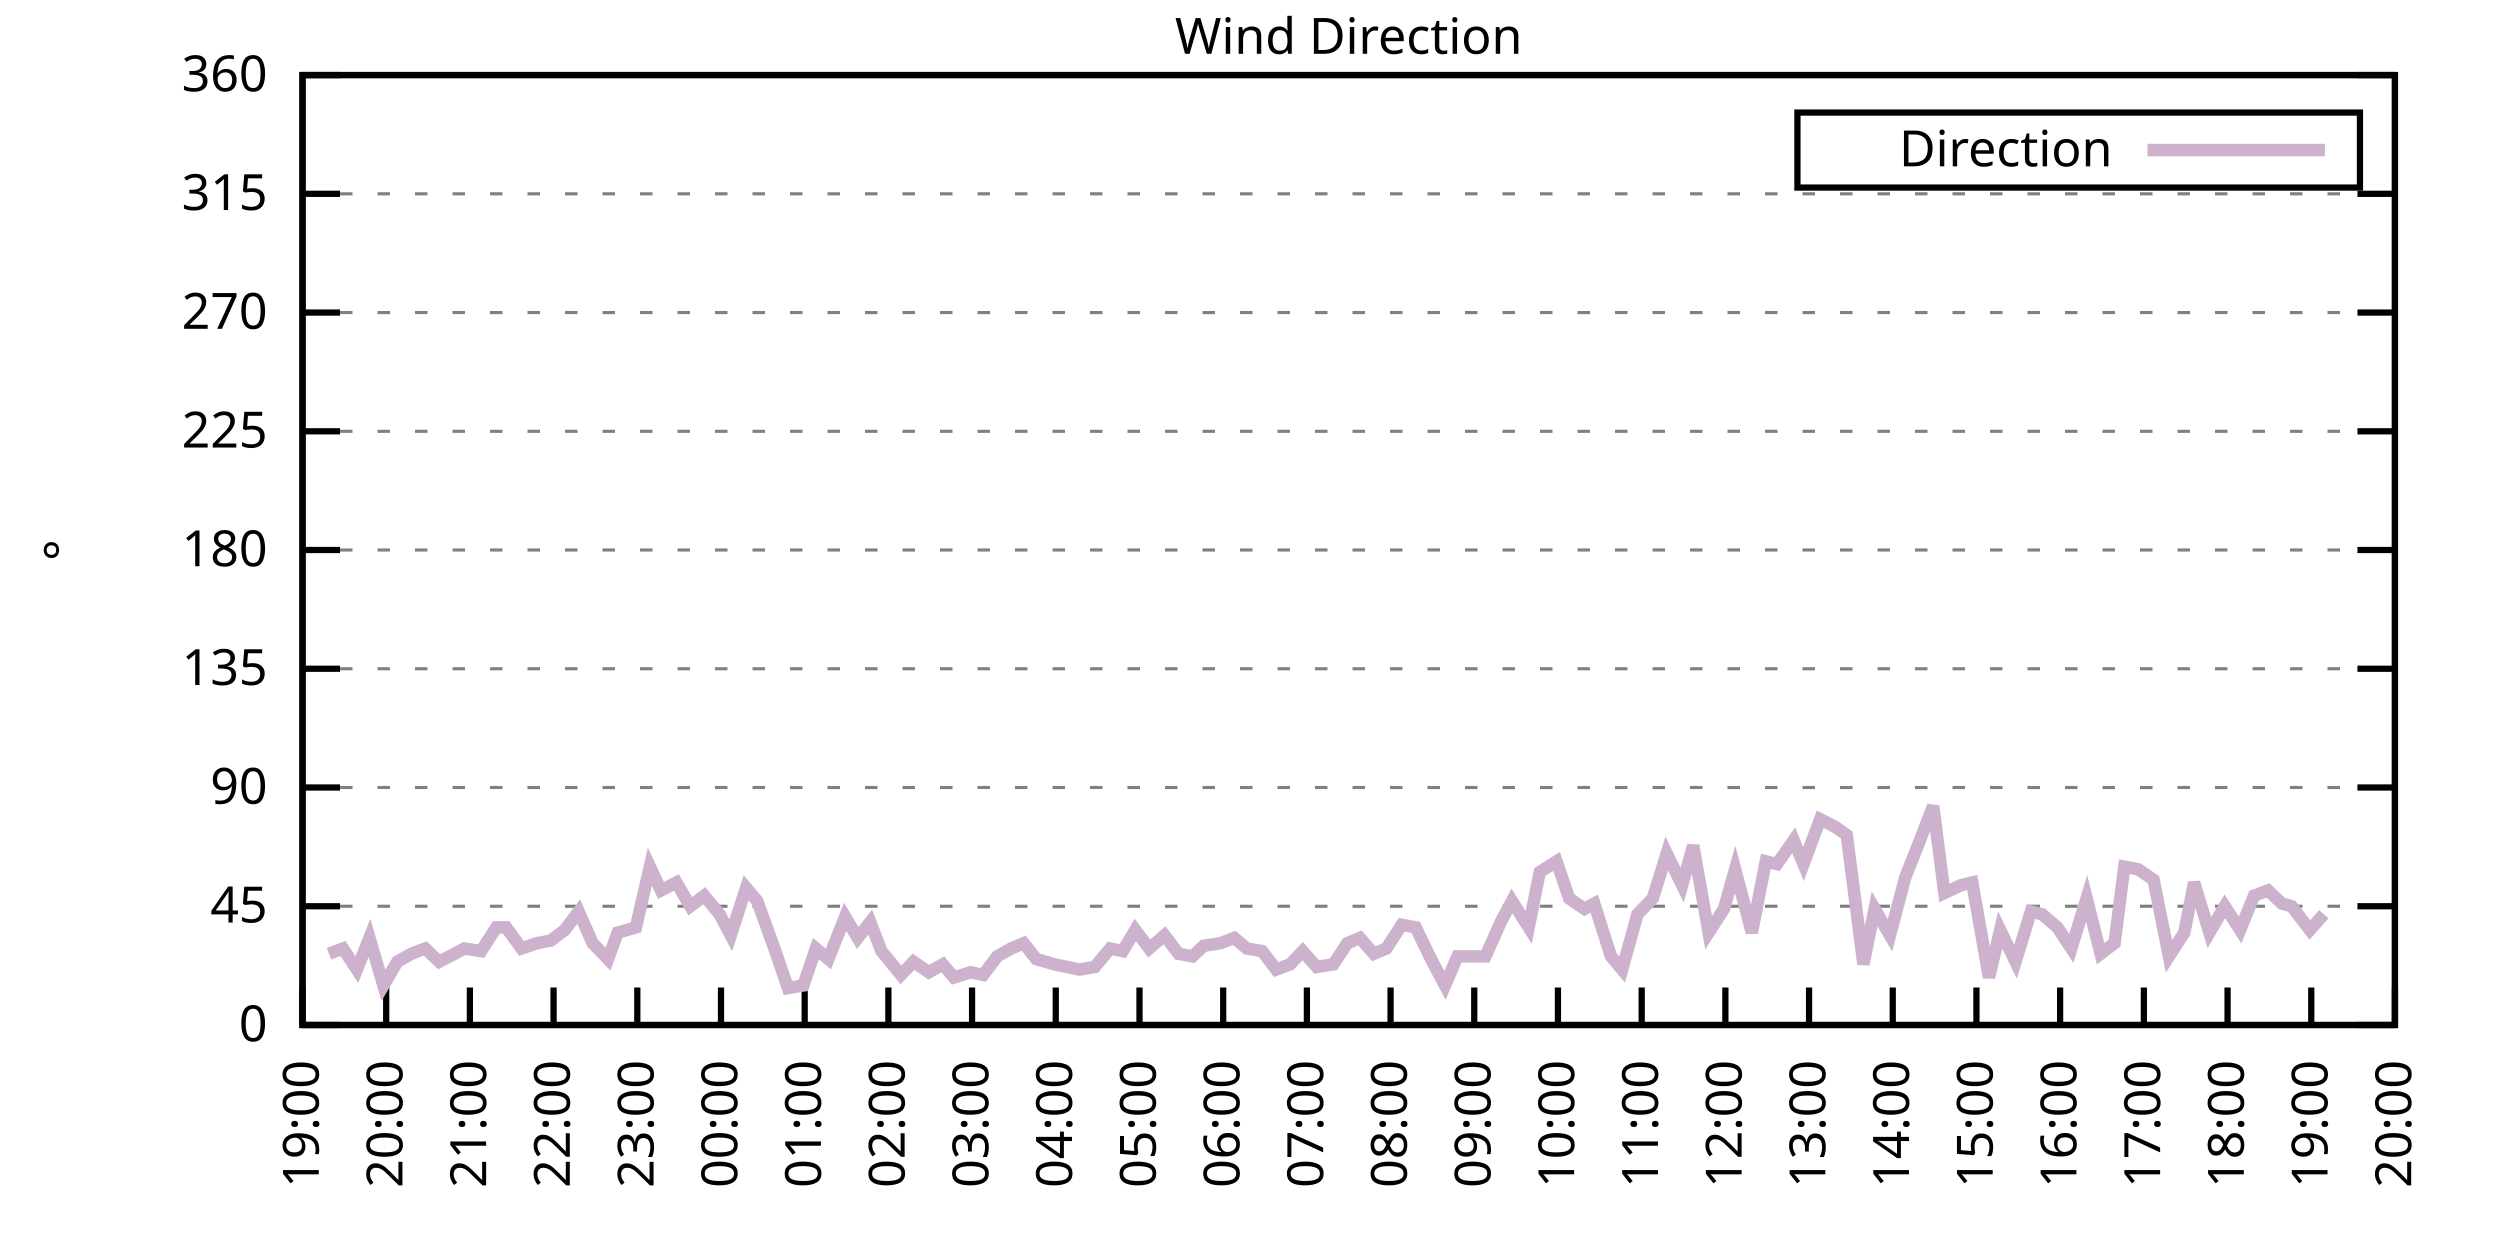
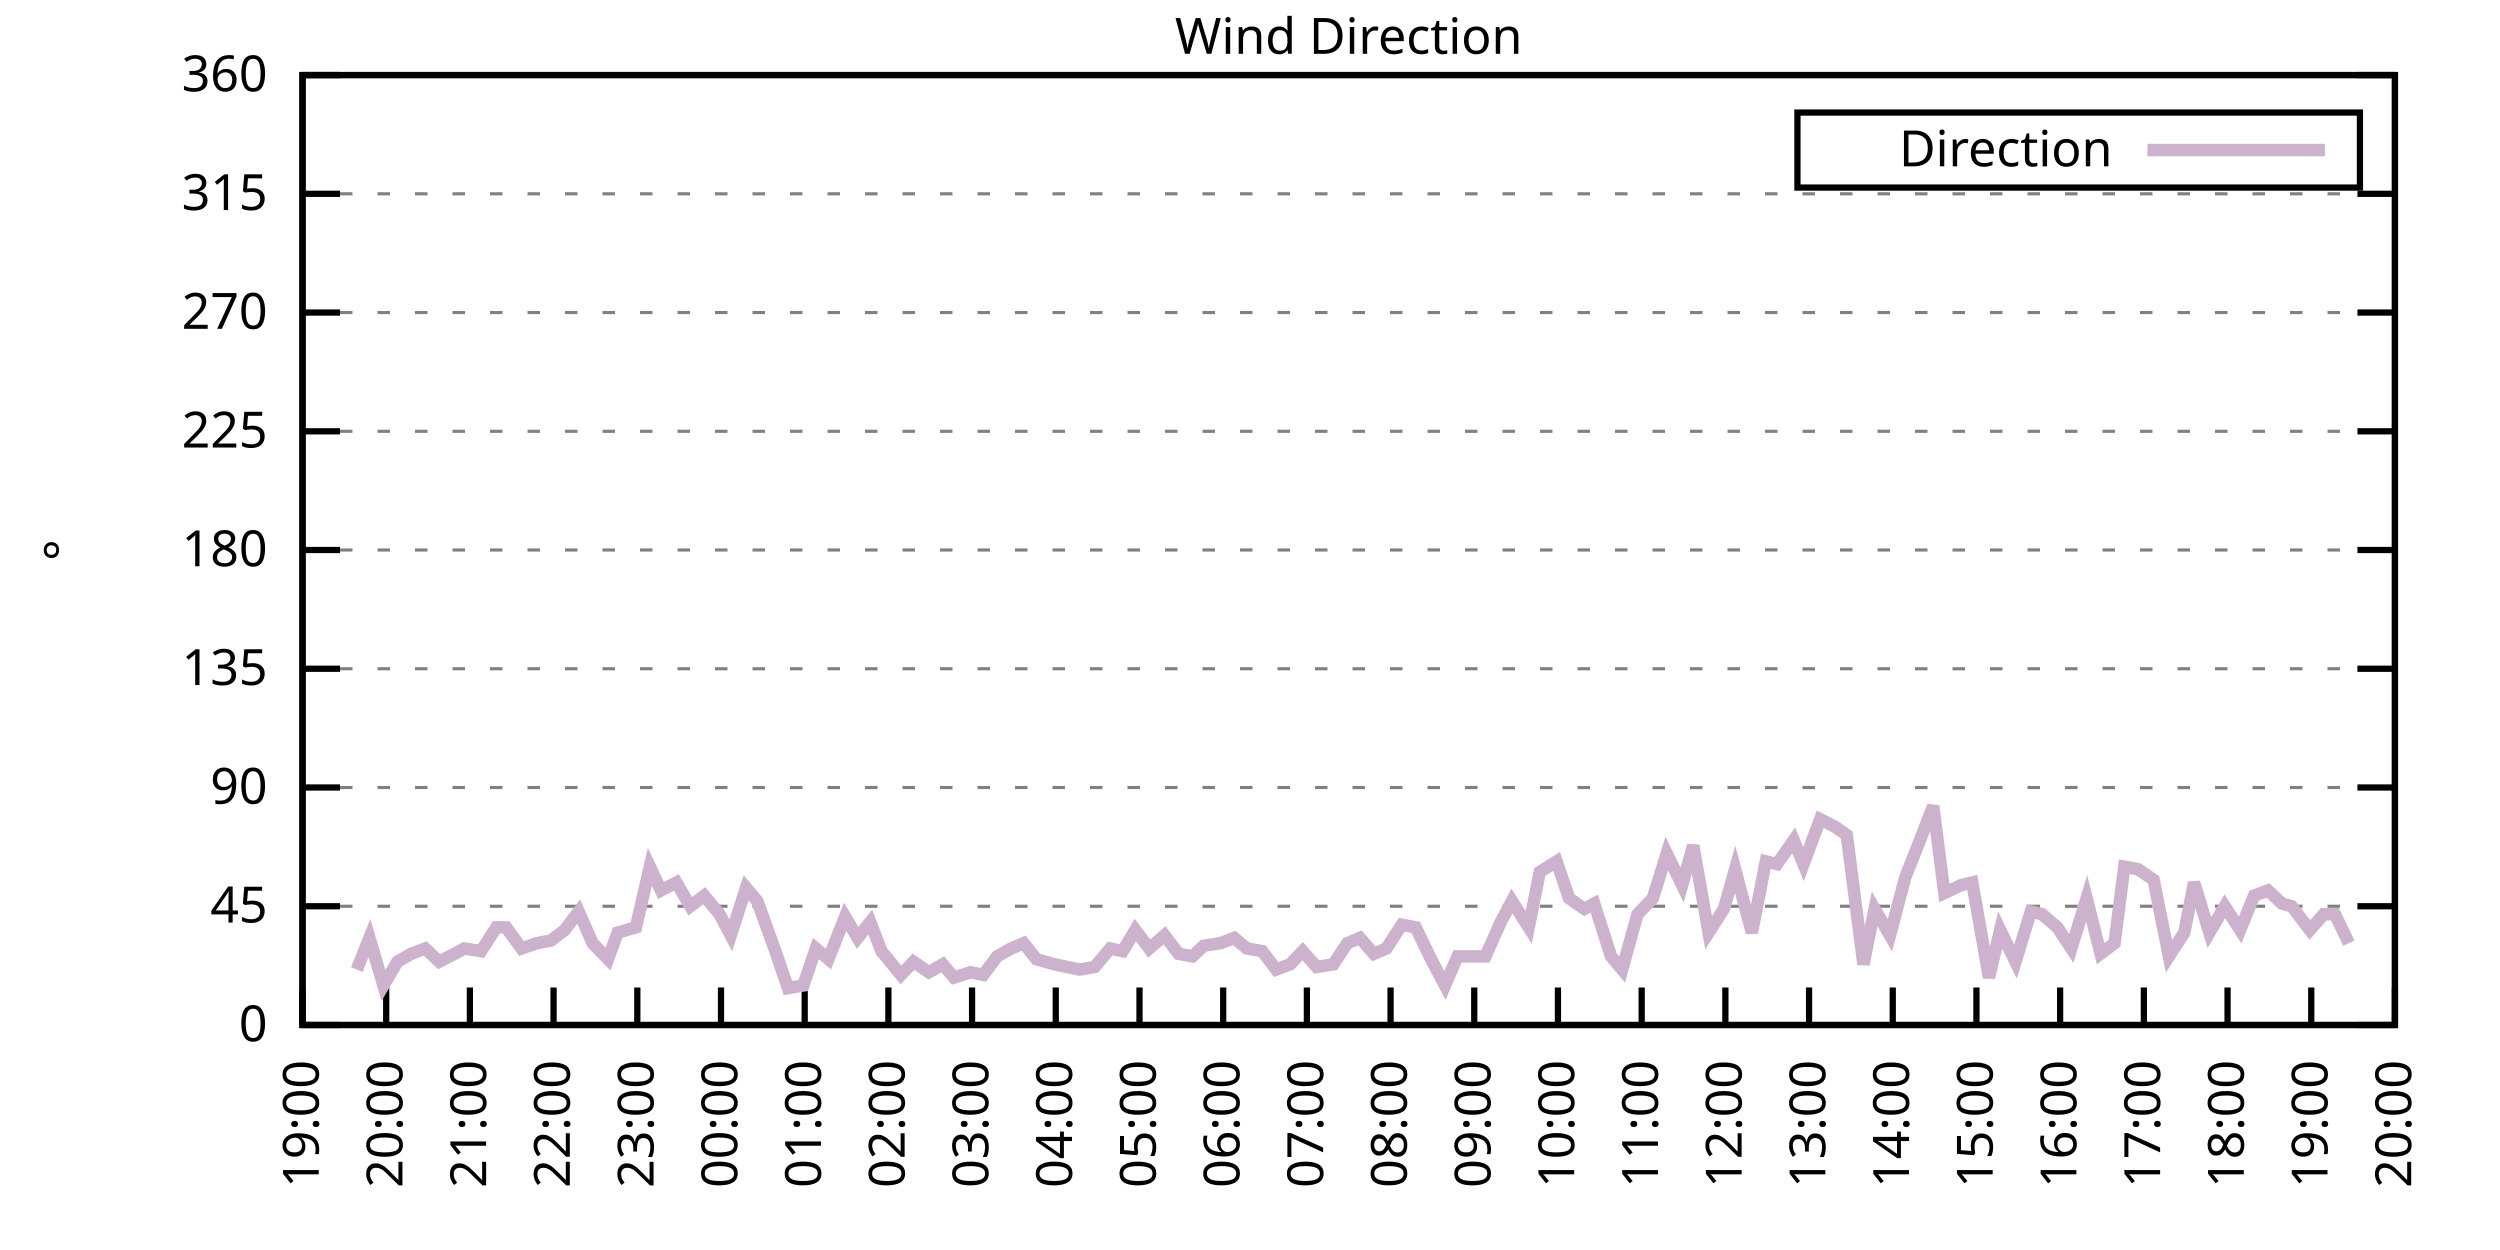
<svg xmlns="http://www.w3.org/2000/svg" xmlns:xlink="http://www.w3.org/1999/xlink" width="400" height="200" viewBox="0 0 400 200">
  <g id="gnuplot_canvas">
    <rect x="0" y="0" width="400" height="200" fill="none" />
    <defs>
      <circle id="gpDot" r="0.5" stroke-width="0.5" stroke="currentColor" />
      <path id="gpPt0" stroke-width="0.333" stroke="currentColor" d="M-1,0 h2 M0,-1 v2" />
      <path id="gpPt1" stroke-width="0.333" stroke="currentColor" d="M-1,-1 L1,1 M1,-1 L-1,1" />
      <path id="gpPt2" stroke-width="0.333" stroke="currentColor" d="M-1,0 L1,0 M0,-1 L0,1 M-1,-1 L1,1 M-1,1 L1,-1" />
      <rect id="gpPt3" stroke-width="0.333" stroke="currentColor" x="-1" y="-1" width="2" height="2" />
      <rect id="gpPt4" stroke-width="0.333" stroke="currentColor" fill="currentColor" x="-1" y="-1" width="2" height="2" />
      <circle id="gpPt5" stroke-width="0.333" stroke="currentColor" cx="0" cy="0" r="1" />
      <use xlink:href="#gpPt5" id="gpPt6" fill="currentColor" stroke="none" />
      <path id="gpPt7" stroke-width="0.333" stroke="currentColor" d="M0,-1.33 L-1.33,0.67 L1.33,0.67 z" />
      <use xlink:href="#gpPt7" id="gpPt8" fill="currentColor" stroke="none" />
      <use xlink:href="#gpPt7" id="gpPt9" stroke="currentColor" transform="rotate(180)" />
      <use xlink:href="#gpPt9" id="gpPt10" fill="currentColor" stroke="none" />
      <use xlink:href="#gpPt3" id="gpPt11" stroke="currentColor" transform="rotate(45)" />
      <use xlink:href="#gpPt11" id="gpPt12" fill="currentColor" stroke="none" />
      <path id="gpPt13" stroke-width="0.333" stroke="currentColor" d="M0,1.330 L1.265,0.411 L0.782,-1.067 L-0.782,-1.076 L-1.265,0.411 z" />
      <use xlink:href="#gpPt13" id="gpPt14" fill="currentColor" stroke="none" />
      <filter id="textbox" filterUnits="objectBoundingBox" x="0" y="0" height="1" width="1">
        <feFlood flood-color="white" flood-opacity="1" result="bgnd" />
        <feComposite in="SourceGraphic" in2="bgnd" operator="atop" />
      </filter>
      <filter id="greybox" filterUnits="objectBoundingBox" x="0" y="0" height="1" width="1">
        <feFlood flood-color="lightgrey" flood-opacity="1" result="grey" />
        <feComposite in="SourceGraphic" in2="grey" operator="atop" />
      </filter>
    </defs>
    <g fill="none" color="white" stroke="currentColor" stroke-width="1.00" stroke-linecap="butt" stroke-linejoin="miter">
</g>
    <g fill="none" color="black" stroke="currentColor" stroke-width="1.00" stroke-linecap="butt" stroke-linejoin="miter">
      <g stroke="none" shape-rendering="crispEdges">
        <polygon fill="rgb(255, 255, 255)" points="48.40,164.00 383.18,164.00 383.18,12.02 48.40,12.02 " />
      </g>
    </g>
    <g fill="none" color="black" stroke="currentColor" stroke-width="1.00" stroke-linecap="butt" stroke-linejoin="miter">
</g>
    <g fill="none" color="black" stroke="black" stroke-width="0.50" stroke-linecap="butt" stroke-linejoin="miter">
</g>
    <g fill="none" color="gray" stroke="currentColor" stroke-width="0.50" stroke-linecap="butt" stroke-linejoin="miter">
      <path stroke="gray" stroke-dasharray="2,4" class="gridline" d="M48.40,164.00 L383.19,164.00  " />
    </g>
    <g fill="none" color="gray" stroke="gray" stroke-width="1.00" stroke-linecap="butt" stroke-linejoin="miter">
</g>
    <g fill="none" color="black" stroke="currentColor" stroke-width="1.00" stroke-linecap="butt" stroke-linejoin="miter">
      <path stroke="black" d="M48.40,164.00 L54.40,164.00 M383.19,164.00 L377.19,164.00  " />
      <g transform="translate(42.80,166.60)" stroke="none" fill="black" font-family="Sans" font-size="8.00" text-anchor="end">
        <text>
          <tspan font-family="Sans"> 0</tspan>
        </text>
      </g>
    </g>
    <g fill="none" color="black" stroke="currentColor" stroke-width="1.00" stroke-linecap="butt" stroke-linejoin="miter">
</g>
    <g fill="none" color="black" stroke="black" stroke-width="0.50" stroke-linecap="butt" stroke-linejoin="miter">
</g>
    <g fill="none" color="gray" stroke="currentColor" stroke-width="0.50" stroke-linecap="butt" stroke-linejoin="miter">
      <path stroke="gray" stroke-dasharray="2,4" class="gridline" d="M48.40,145.00 L383.19,145.00  " />
    </g>
    <g fill="none" color="gray" stroke="gray" stroke-width="1.00" stroke-linecap="butt" stroke-linejoin="miter">
</g>
    <g fill="none" color="black" stroke="currentColor" stroke-width="1.00" stroke-linecap="butt" stroke-linejoin="miter">
      <path stroke="black" d="M48.40,145.00 L54.40,145.00 M383.19,145.00 L377.19,145.00  " />
      <g transform="translate(42.80,147.60)" stroke="none" fill="black" font-family="Sans" font-size="8.00" text-anchor="end">
        <text>
          <tspan font-family="Sans"> 45</tspan>
        </text>
      </g>
    </g>
    <g fill="none" color="black" stroke="currentColor" stroke-width="1.00" stroke-linecap="butt" stroke-linejoin="miter">
</g>
    <g fill="none" color="black" stroke="black" stroke-width="0.50" stroke-linecap="butt" stroke-linejoin="miter">
</g>
    <g fill="none" color="gray" stroke="currentColor" stroke-width="0.50" stroke-linecap="butt" stroke-linejoin="miter">
      <path stroke="gray" stroke-dasharray="2,4" class="gridline" d="M48.40,126.00 L383.19,126.00  " />
    </g>
    <g fill="none" color="gray" stroke="gray" stroke-width="1.00" stroke-linecap="butt" stroke-linejoin="miter">
</g>
    <g fill="none" color="black" stroke="currentColor" stroke-width="1.00" stroke-linecap="butt" stroke-linejoin="miter">
      <path stroke="black" d="M48.40,126.00 L54.40,126.00 M383.19,126.00 L377.19,126.00  " />
      <g transform="translate(42.80,128.60)" stroke="none" fill="black" font-family="Sans" font-size="8.00" text-anchor="end">
        <text>
          <tspan font-family="Sans"> 90</tspan>
        </text>
      </g>
    </g>
    <g fill="none" color="black" stroke="currentColor" stroke-width="1.00" stroke-linecap="butt" stroke-linejoin="miter">
</g>
    <g fill="none" color="black" stroke="black" stroke-width="0.50" stroke-linecap="butt" stroke-linejoin="miter">
</g>
    <g fill="none" color="gray" stroke="currentColor" stroke-width="0.50" stroke-linecap="butt" stroke-linejoin="miter">
      <path stroke="gray" stroke-dasharray="2,4" class="gridline" d="M48.40,107.00 L383.19,107.00  " />
    </g>
    <g fill="none" color="gray" stroke="gray" stroke-width="1.00" stroke-linecap="butt" stroke-linejoin="miter">
</g>
    <g fill="none" color="black" stroke="currentColor" stroke-width="1.00" stroke-linecap="butt" stroke-linejoin="miter">
      <path stroke="black" d="M48.40,107.00 L54.40,107.00 M383.19,107.00 L377.19,107.00  " />
      <g transform="translate(42.80,109.60)" stroke="none" fill="black" font-family="Sans" font-size="8.00" text-anchor="end">
        <text>
          <tspan font-family="Sans"> 135</tspan>
        </text>
      </g>
    </g>
    <g fill="none" color="black" stroke="currentColor" stroke-width="1.00" stroke-linecap="butt" stroke-linejoin="miter">
</g>
    <g fill="none" color="black" stroke="black" stroke-width="0.50" stroke-linecap="butt" stroke-linejoin="miter">
</g>
    <g fill="none" color="gray" stroke="currentColor" stroke-width="0.50" stroke-linecap="butt" stroke-linejoin="miter">
      <path stroke="gray" stroke-dasharray="2,4" class="gridline" d="M48.40,88.00 L383.19,88.00  " />
    </g>
    <g fill="none" color="gray" stroke="gray" stroke-width="1.00" stroke-linecap="butt" stroke-linejoin="miter">
</g>
    <g fill="none" color="black" stroke="currentColor" stroke-width="1.00" stroke-linecap="butt" stroke-linejoin="miter">
      <path stroke="black" d="M48.40,88.00 L54.40,88.00 M383.19,88.00 L377.19,88.00  " />
      <g transform="translate(42.80,90.60)" stroke="none" fill="black" font-family="Sans" font-size="8.00" text-anchor="end">
        <text>
          <tspan font-family="Sans"> 180</tspan>
        </text>
      </g>
    </g>
    <g fill="none" color="black" stroke="currentColor" stroke-width="1.00" stroke-linecap="butt" stroke-linejoin="miter">
</g>
    <g fill="none" color="black" stroke="black" stroke-width="0.50" stroke-linecap="butt" stroke-linejoin="miter">
</g>
    <g fill="none" color="gray" stroke="currentColor" stroke-width="0.50" stroke-linecap="butt" stroke-linejoin="miter">
      <path stroke="gray" stroke-dasharray="2,4" class="gridline" d="M48.40,69.01 L383.19,69.01  " />
    </g>
    <g fill="none" color="gray" stroke="gray" stroke-width="1.00" stroke-linecap="butt" stroke-linejoin="miter">
</g>
    <g fill="none" color="black" stroke="currentColor" stroke-width="1.00" stroke-linecap="butt" stroke-linejoin="miter">
      <path stroke="black" d="M48.40,69.01 L54.40,69.01 M383.19,69.01 L377.19,69.01  " />
      <g transform="translate(42.80,71.61)" stroke="none" fill="black" font-family="Sans" font-size="8.00" text-anchor="end">
        <text>
          <tspan font-family="Sans"> 225</tspan>
        </text>
      </g>
    </g>
    <g fill="none" color="black" stroke="currentColor" stroke-width="1.00" stroke-linecap="butt" stroke-linejoin="miter">
</g>
    <g fill="none" color="black" stroke="black" stroke-width="0.50" stroke-linecap="butt" stroke-linejoin="miter">
</g>
    <g fill="none" color="gray" stroke="currentColor" stroke-width="0.50" stroke-linecap="butt" stroke-linejoin="miter">
      <path stroke="gray" stroke-dasharray="2,4" class="gridline" d="M48.40,50.01 L383.19,50.01  " />
    </g>
    <g fill="none" color="gray" stroke="gray" stroke-width="1.00" stroke-linecap="butt" stroke-linejoin="miter">
</g>
    <g fill="none" color="black" stroke="currentColor" stroke-width="1.00" stroke-linecap="butt" stroke-linejoin="miter">
      <path stroke="black" d="M48.40,50.01 L54.40,50.01 M383.19,50.01 L377.19,50.01  " />
      <g transform="translate(42.80,52.61)" stroke="none" fill="black" font-family="Sans" font-size="8.00" text-anchor="end">
        <text>
          <tspan font-family="Sans"> 270</tspan>
        </text>
      </g>
    </g>
    <g fill="none" color="black" stroke="currentColor" stroke-width="1.00" stroke-linecap="butt" stroke-linejoin="miter">
</g>
    <g fill="none" color="black" stroke="black" stroke-width="0.50" stroke-linecap="butt" stroke-linejoin="miter">
</g>
    <g fill="none" color="gray" stroke="currentColor" stroke-width="0.50" stroke-linecap="butt" stroke-linejoin="miter">
      <path stroke="gray" stroke-dasharray="2,4" class="gridline" d="M48.40,31.01 L383.19,31.01  " />
    </g>
    <g fill="none" color="gray" stroke="gray" stroke-width="1.00" stroke-linecap="butt" stroke-linejoin="miter">
</g>
    <g fill="none" color="black" stroke="currentColor" stroke-width="1.00" stroke-linecap="butt" stroke-linejoin="miter">
      <path stroke="black" d="M48.40,31.01 L54.40,31.01 M383.19,31.01 L377.19,31.01  " />
      <g transform="translate(42.80,33.61)" stroke="none" fill="black" font-family="Sans" font-size="8.00" text-anchor="end">
        <text>
          <tspan font-family="Sans"> 315</tspan>
        </text>
      </g>
    </g>
    <g fill="none" color="black" stroke="currentColor" stroke-width="1.00" stroke-linecap="butt" stroke-linejoin="miter">
</g>
    <g fill="none" color="black" stroke="black" stroke-width="0.50" stroke-linecap="butt" stroke-linejoin="miter">
</g>
    <g fill="none" color="gray" stroke="currentColor" stroke-width="0.50" stroke-linecap="butt" stroke-linejoin="miter">
      <path stroke="gray" stroke-dasharray="2,4" class="gridline" d="M48.40,12.01 L383.19,12.01  " />
    </g>
    <g fill="none" color="gray" stroke="gray" stroke-width="1.00" stroke-linecap="butt" stroke-linejoin="miter">
</g>
    <g fill="none" color="black" stroke="currentColor" stroke-width="1.00" stroke-linecap="butt" stroke-linejoin="miter">
      <path stroke="black" d="M48.40,12.01 L54.40,12.01 M383.19,12.01 L377.19,12.01  " />
      <g transform="translate(42.80,14.61)" stroke="none" fill="black" font-family="Sans" font-size="8.00" text-anchor="end">
        <text>
          <tspan font-family="Sans"> 360</tspan>
        </text>
      </g>
    </g>
    <g fill="none" color="black" stroke="currentColor" stroke-width="1.00" stroke-linecap="butt" stroke-linejoin="miter">
      <path stroke="black" d="M48.40,164.00 L48.40,158.00  " />
      <g transform="translate(51.00,169.60) rotate(270.00)" stroke="none" fill="black" font-family="Sans" font-size="8.00" text-anchor="end">
        <text>
          <tspan font-family="Sans">19:00</tspan>
        </text>
      </g>
    </g>
    <g fill="none" color="black" stroke="currentColor" stroke-width="1.00" stroke-linecap="butt" stroke-linejoin="miter">
      <path stroke="black" d="M61.79,164.00 L61.79,158.00  " />
      <g transform="translate(64.39,169.60) rotate(270.00)" stroke="none" fill="black" font-family="Sans" font-size="8.00" text-anchor="end">
        <text>
          <tspan font-family="Sans">20:00</tspan>
        </text>
      </g>
    </g>
    <g fill="none" color="black" stroke="currentColor" stroke-width="1.00" stroke-linecap="butt" stroke-linejoin="miter">
      <path stroke="black" d="M75.18,164.00 L75.18,158.00  " />
      <g transform="translate(77.78,169.60) rotate(270.00)" stroke="none" fill="black" font-family="Sans" font-size="8.00" text-anchor="end">
        <text>
          <tspan font-family="Sans">21:00</tspan>
        </text>
      </g>
    </g>
    <g fill="none" color="black" stroke="currentColor" stroke-width="1.00" stroke-linecap="butt" stroke-linejoin="miter">
      <path stroke="black" d="M88.57,164.00 L88.57,158.00  " />
      <g transform="translate(91.17,169.60) rotate(270.00)" stroke="none" fill="black" font-family="Sans" font-size="8.00" text-anchor="end">
        <text>
          <tspan font-family="Sans">22:00</tspan>
        </text>
      </g>
    </g>
    <g fill="none" color="black" stroke="currentColor" stroke-width="1.00" stroke-linecap="butt" stroke-linejoin="miter">
      <path stroke="black" d="M101.97,164.00 L101.97,158.00  " />
      <g transform="translate(104.57,169.60) rotate(270.00)" stroke="none" fill="black" font-family="Sans" font-size="8.00" text-anchor="end">
        <text>
          <tspan font-family="Sans">23:00</tspan>
        </text>
      </g>
    </g>
    <g fill="none" color="black" stroke="currentColor" stroke-width="1.00" stroke-linecap="butt" stroke-linejoin="miter">
      <path stroke="black" d="M115.36,164.00 L115.36,158.00  " />
      <g transform="translate(117.96,169.60) rotate(270.00)" stroke="none" fill="black" font-family="Sans" font-size="8.00" text-anchor="end">
        <text>
          <tspan font-family="Sans">00:00</tspan>
        </text>
      </g>
    </g>
    <g fill="none" color="black" stroke="currentColor" stroke-width="1.00" stroke-linecap="butt" stroke-linejoin="miter">
      <path stroke="black" d="M128.75,164.00 L128.75,158.00  " />
      <g transform="translate(131.35,169.60) rotate(270.00)" stroke="none" fill="black" font-family="Sans" font-size="8.00" text-anchor="end">
        <text>
          <tspan font-family="Sans">01:00</tspan>
        </text>
      </g>
    </g>
    <g fill="none" color="black" stroke="currentColor" stroke-width="1.00" stroke-linecap="butt" stroke-linejoin="miter">
      <path stroke="black" d="M142.14,164.00 L142.14,158.00  " />
      <g transform="translate(144.74,169.60) rotate(270.00)" stroke="none" fill="black" font-family="Sans" font-size="8.00" text-anchor="end">
        <text>
          <tspan font-family="Sans">02:00</tspan>
        </text>
      </g>
    </g>
    <g fill="none" color="black" stroke="currentColor" stroke-width="1.00" stroke-linecap="butt" stroke-linejoin="miter">
      <path stroke="black" d="M155.53,164.00 L155.53,158.00  " />
      <g transform="translate(158.13,169.60) rotate(270.00)" stroke="none" fill="black" font-family="Sans" font-size="8.00" text-anchor="end">
        <text>
          <tspan font-family="Sans">03:00</tspan>
        </text>
      </g>
    </g>
    <g fill="none" color="black" stroke="currentColor" stroke-width="1.00" stroke-linecap="butt" stroke-linejoin="miter">
      <path stroke="black" d="M168.92,164.00 L168.92,158.00  " />
      <g transform="translate(171.52,169.60) rotate(270.00)" stroke="none" fill="black" font-family="Sans" font-size="8.00" text-anchor="end">
        <text>
          <tspan font-family="Sans">04:00</tspan>
        </text>
      </g>
    </g>
    <g fill="none" color="black" stroke="currentColor" stroke-width="1.00" stroke-linecap="butt" stroke-linejoin="miter">
      <path stroke="black" d="M182.32,164.00 L182.32,158.00  " />
      <g transform="translate(184.92,169.60) rotate(270.00)" stroke="none" fill="black" font-family="Sans" font-size="8.00" text-anchor="end">
        <text>
          <tspan font-family="Sans">05:00</tspan>
        </text>
      </g>
    </g>
    <g fill="none" color="black" stroke="currentColor" stroke-width="1.00" stroke-linecap="butt" stroke-linejoin="miter">
      <path stroke="black" d="M195.71,164.00 L195.71,158.00  " />
      <g transform="translate(198.31,169.60) rotate(270.00)" stroke="none" fill="black" font-family="Sans" font-size="8.00" text-anchor="end">
        <text>
          <tspan font-family="Sans">06:00</tspan>
        </text>
      </g>
    </g>
    <g fill="none" color="black" stroke="currentColor" stroke-width="1.00" stroke-linecap="butt" stroke-linejoin="miter">
      <path stroke="black" d="M209.10,164.00 L209.10,158.00  " />
      <g transform="translate(211.70,169.60) rotate(270.00)" stroke="none" fill="black" font-family="Sans" font-size="8.00" text-anchor="end">
        <text>
          <tspan font-family="Sans">07:00</tspan>
        </text>
      </g>
    </g>
    <g fill="none" color="black" stroke="currentColor" stroke-width="1.00" stroke-linecap="butt" stroke-linejoin="miter">
      <path stroke="black" d="M222.49,164.00 L222.49,158.00  " />
      <g transform="translate(225.09,169.60) rotate(270.00)" stroke="none" fill="black" font-family="Sans" font-size="8.00" text-anchor="end">
        <text>
          <tspan font-family="Sans">08:00</tspan>
        </text>
      </g>
    </g>
    <g fill="none" color="black" stroke="currentColor" stroke-width="1.00" stroke-linecap="butt" stroke-linejoin="miter">
      <path stroke="black" d="M235.88,164.00 L235.88,158.00  " />
      <g transform="translate(238.48,169.60) rotate(270.00)" stroke="none" fill="black" font-family="Sans" font-size="8.00" text-anchor="end">
        <text>
          <tspan font-family="Sans">09:00</tspan>
        </text>
      </g>
    </g>
    <g fill="none" color="black" stroke="currentColor" stroke-width="1.00" stroke-linecap="butt" stroke-linejoin="miter">
      <path stroke="black" d="M249.27,164.00 L249.27,158.00  " />
      <g transform="translate(251.87,169.60) rotate(270.00)" stroke="none" fill="black" font-family="Sans" font-size="8.00" text-anchor="end">
        <text>
          <tspan font-family="Sans">10:00</tspan>
        </text>
      </g>
    </g>
    <g fill="none" color="black" stroke="currentColor" stroke-width="1.00" stroke-linecap="butt" stroke-linejoin="miter">
      <path stroke="black" d="M262.67,164.00 L262.67,158.00  " />
      <g transform="translate(265.27,169.60) rotate(270.00)" stroke="none" fill="black" font-family="Sans" font-size="8.00" text-anchor="end">
        <text>
          <tspan font-family="Sans">11:00</tspan>
        </text>
      </g>
    </g>
    <g fill="none" color="black" stroke="currentColor" stroke-width="1.00" stroke-linecap="butt" stroke-linejoin="miter">
      <path stroke="black" d="M276.06,164.00 L276.06,158.00  " />
      <g transform="translate(278.66,169.60) rotate(270.00)" stroke="none" fill="black" font-family="Sans" font-size="8.00" text-anchor="end">
        <text>
          <tspan font-family="Sans">12:00</tspan>
        </text>
      </g>
    </g>
    <g fill="none" color="black" stroke="currentColor" stroke-width="1.00" stroke-linecap="butt" stroke-linejoin="miter">
      <path stroke="black" d="M289.45,164.00 L289.45,158.00  " />
      <g transform="translate(292.05,169.60) rotate(270.00)" stroke="none" fill="black" font-family="Sans" font-size="8.00" text-anchor="end">
        <text>
          <tspan font-family="Sans">13:00</tspan>
        </text>
      </g>
    </g>
    <g fill="none" color="black" stroke="currentColor" stroke-width="1.00" stroke-linecap="butt" stroke-linejoin="miter">
      <path stroke="black" d="M302.84,164.00 L302.84,158.00  " />
      <g transform="translate(305.44,169.60) rotate(270.00)" stroke="none" fill="black" font-family="Sans" font-size="8.00" text-anchor="end">
        <text>
          <tspan font-family="Sans">14:00</tspan>
        </text>
      </g>
    </g>
    <g fill="none" color="black" stroke="currentColor" stroke-width="1.00" stroke-linecap="butt" stroke-linejoin="miter">
      <path stroke="black" d="M316.23,164.00 L316.23,158.00  " />
      <g transform="translate(318.83,169.60) rotate(270.00)" stroke="none" fill="black" font-family="Sans" font-size="8.00" text-anchor="end">
        <text>
          <tspan font-family="Sans">15:00</tspan>
        </text>
      </g>
    </g>
    <g fill="none" color="black" stroke="currentColor" stroke-width="1.00" stroke-linecap="butt" stroke-linejoin="miter">
      <path stroke="black" d="M329.62,164.00 L329.62,158.00  " />
      <g transform="translate(332.22,169.60) rotate(270.00)" stroke="none" fill="black" font-family="Sans" font-size="8.00" text-anchor="end">
        <text>
          <tspan font-family="Sans">16:00</tspan>
        </text>
      </g>
    </g>
    <g fill="none" color="black" stroke="currentColor" stroke-width="1.00" stroke-linecap="butt" stroke-linejoin="miter">
      <path stroke="black" d="M343.02,164.00 L343.02,158.00  " />
      <g transform="translate(345.62,169.60) rotate(270.00)" stroke="none" fill="black" font-family="Sans" font-size="8.00" text-anchor="end">
        <text>
          <tspan font-family="Sans">17:00</tspan>
        </text>
      </g>
    </g>
    <g fill="none" color="black" stroke="currentColor" stroke-width="1.00" stroke-linecap="butt" stroke-linejoin="miter">
      <path stroke="black" d="M356.41,164.00 L356.41,158.00  " />
      <g transform="translate(359.01,169.60) rotate(270.00)" stroke="none" fill="black" font-family="Sans" font-size="8.00" text-anchor="end">
        <text>
          <tspan font-family="Sans">18:00</tspan>
        </text>
      </g>
    </g>
    <g fill="none" color="black" stroke="currentColor" stroke-width="1.00" stroke-linecap="butt" stroke-linejoin="miter">
      <path stroke="black" d="M369.80,164.00 L369.80,158.00  " />
      <g transform="translate(372.40,169.60) rotate(270.00)" stroke="none" fill="black" font-family="Sans" font-size="8.00" text-anchor="end">
        <text>
          <tspan font-family="Sans">19:00</tspan>
        </text>
      </g>
    </g>
    <g fill="none" color="black" stroke="currentColor" stroke-width="1.00" stroke-linecap="butt" stroke-linejoin="miter">
      <path stroke="black" d="M383.19,164.00 L383.19,158.00  " />
      <g transform="translate(385.79,169.60) rotate(270.00)" stroke="none" fill="black" font-family="Sans" font-size="8.00" text-anchor="end">
        <text>
          <tspan font-family="Sans">20:00</tspan>
        </text>
      </g>
    </g>
    <g fill="none" color="black" stroke="currentColor" stroke-width="1.00" stroke-linecap="butt" stroke-linejoin="miter">
</g>
    <g fill="none" color="black" stroke="currentColor" stroke-width="1.00" stroke-linecap="butt" stroke-linejoin="miter">
      <path stroke="black" d="M48.40,12.01 L48.40,164.00 L383.19,164.00 L383.19,12.01 L48.40,12.01 Z  " />
    </g>
    <g fill="none" color="black" stroke="currentColor" stroke-width="1.00" stroke-linecap="butt" stroke-linejoin="miter">
</g>
    <g fill="none" color="black" stroke="currentColor" stroke-width="1.00" stroke-linecap="butt" stroke-linejoin="miter">
      <path stroke="black" d="M287.59,30.01 L287.59,18.01 L377.59,18.01 L377.59,30.01 L287.59,30.01 Z  " />
    </g>
    <g id="Wind_direction_plot_1">
      <g fill="none" color="white" stroke="black" stroke-width="2.00" stroke-linecap="butt" stroke-linejoin="miter">
</g>
      <g fill="none" color="black" stroke="currentColor" stroke-width="2.00" stroke-linecap="butt" stroke-linejoin="miter">
        <g transform="translate(337.99,26.61)" stroke="none" fill="black" font-family="Sans" font-size="8.00" text-anchor="end">
          <text>
            <tspan font-family="Sans">Direction</tspan>
          </text>
        </g>
      </g>
      <g fill="none" color="black" stroke="currentColor" stroke-width="2.00" stroke-linecap="butt" stroke-linejoin="miter">
-         <path stroke="rgb(204, 178, 204)" d="M343.59,24.01 L371.99,24.01 M52.64,152.60 L54.87,151.76 L57.10,155.13 L59.11,150.07 L61.35,157.67 L63.58,153.87   L65.81,152.60 L68.04,151.76 L70.27,153.87 L72.73,152.60 L74.29,151.76 L76.97,152.18 L79.42,148.38 L80.99,148.38   L83.44,151.76 L85.90,150.91 L88.13,150.49 L90.36,148.80 L92.59,145.85 L94.82,150.91 L97.28,153.45 L98.84,149.22   L101.74,148.38 L103.98,138.67 L105.76,142.47 L108.22,141.20 L110.45,145.00 L112.68,143.31 L115.13,146.27 L116.92,149.65   L119.38,142.05 L121.16,144.16 L124.06,152.18 L126.07,158.09 L128.53,157.67 L130.54,151.76 L132.54,153.45 L135.22,146.69   L137.23,150.07 L139.24,147.53 L141.03,152.18 L144.15,155.98 L146.16,153.87 L148.61,155.56 L150.85,154.29 L152.63,156.40   L155.31,155.56 L157.32,155.98 L159.55,153.02 L161.78,151.76 L163.79,150.91 L165.80,153.45 L168.70,154.29 L170.71,154.71   L172.72,155.13 L175.17,154.71 L177.63,151.76 L179.64,152.18 L181.65,148.80 L183.88,151.76 L186.33,149.65 L188.57,152.60   L190.80,153.02 L192.58,151.33 L195.26,150.91 L197.49,150.07 L199.50,151.76 L201.96,152.18 L204.19,155.13 L206.42,154.29   L208.43,152.18 L210.66,154.71 L213.34,154.29 L215.57,150.91 L217.58,150.07 L219.81,152.60 L221.82,151.76 L224.28,147.96   L226.51,148.38 L228.96,153.45 L231.20,157.67 L233.20,153.02 L235.44,153.02 L237.67,153.02 L240.12,147.53 L241.91,144.16   L244.59,148.38 L246.37,139.51 L249.05,137.82 L251.06,143.73 L253.51,145.42 L255.08,144.58 L257.76,153.02 L259.54,155.13   L262.00,146.27 L264.45,143.73 L266.68,136.56 L269.14,141.62 L270.92,135.29 L273.38,149.22 L275.83,145.42 L277.62,139.09   L280.30,149.22 L282.53,137.82 L284.32,138.25 L286.99,134.45 L288.56,138.25 L291.23,131.07 L293.69,132.34 L295.48,133.60   L298.15,154.29 L299.94,145.42 L302.39,149.65 L304.85,140.36 L306.86,135.29 L309.31,128.96 L311.10,142.89 L313.78,141.62   L315.56,141.20 L318.24,156.40 L320.03,148.80 L322.48,153.87 L324.94,145.85 L326.72,146.27 L329.18,148.38 L331.41,151.76   L333.86,143.73 L336.10,152.60 L338.33,150.91 L339.89,138.67 L342.12,139.09 L344.58,140.78 L347.03,153.02 L349.49,149.22   L351.05,141.20 L353.51,149.22 L355.96,145.00 L358.42,148.80 L360.65,143.31 L362.88,142.47 L365.11,144.58 L366.67,145.00   L369.58,148.80 L371.81,146.27  " />
+         <path stroke="rgb(204, 178, 204)" d="M343.59,24.01 L371.99,24.01 M57.10,155.13 L59.11,150.07 L61.35,157.67 L63.58,153.87 L65.81,152.60 L68.04,151.76   L70.27,153.87 L72.73,152.60 L74.29,151.76 L76.97,152.18 L79.42,148.38 L80.99,148.38 L83.44,151.76 L85.90,150.91   L88.13,150.49 L90.36,148.80 L92.59,145.85 L94.82,150.91 L97.28,153.45 L98.84,149.22 L101.74,148.38 L103.98,138.67   L105.76,142.47 L108.22,141.20 L110.45,145.00 L112.68,143.31 L115.13,146.27 L116.92,149.65 L119.38,142.05 L121.16,144.16   L124.06,152.18 L126.07,158.09 L128.53,157.67 L130.54,151.76 L132.54,153.45 L135.22,146.69 L137.23,150.07 L139.24,147.53   L141.03,152.18 L144.15,155.98 L146.16,153.87 L148.61,155.56 L150.85,154.29 L152.63,156.40 L155.31,155.56 L157.32,155.98   L159.55,153.02 L161.78,151.76 L163.79,150.91 L165.80,153.45 L168.70,154.29 L170.71,154.71 L172.72,155.13 L175.17,154.71   L177.63,151.76 L179.64,152.18 L181.65,148.80 L183.88,151.76 L186.33,149.65 L188.57,152.60 L190.80,153.02 L192.58,151.33   L195.26,150.91 L197.49,150.07 L199.50,151.76 L201.96,152.18 L204.19,155.13 L206.42,154.29 L208.43,152.18 L210.66,154.71   L213.34,154.29 L215.57,150.91 L217.58,150.07 L219.81,152.60 L221.82,151.76 L224.28,147.96 L226.51,148.38 L228.96,153.45   L231.20,157.67 L233.20,153.02 L235.44,153.02 L237.67,153.02 L240.12,147.53 L241.91,144.16 L244.59,148.38 L246.37,139.51   L249.05,137.82 L251.06,143.73 L253.51,145.42 L255.08,144.58 L257.76,153.02 L259.54,155.13 L262.00,146.27 L264.45,143.73   L266.68,136.56 L269.14,141.62 L270.92,135.29 L273.38,149.22 L275.83,145.42 L277.62,139.09 L280.30,149.22 L282.53,137.82   L284.32,138.25 L286.99,134.45 L288.56,138.25 L291.23,131.07 L293.69,132.34 L295.48,133.60 L298.15,154.29 L299.94,145.42   L302.39,149.65 L304.85,140.36 L306.86,135.29 L309.31,128.96 L311.10,142.89 L313.78,141.62 L315.56,141.20 L318.24,156.40   L320.03,148.80 L322.48,153.87 L324.94,145.85 L326.72,146.27 L329.18,148.38 L331.41,151.76 L333.86,143.73 L336.10,152.60   L338.33,150.91 L339.89,138.67 L342.12,139.09 L344.58,140.78 L347.03,153.02 L349.49,149.22 L351.05,141.20 L353.51,149.22   L355.96,145.00 L358.42,148.80 L360.65,143.31 L362.88,142.47 L365.11,144.58 L366.67,145.00 L369.58,148.80 L371.81,146.27   L373.59,146.27 L375.82,150.91  " />
      </g>
    </g>
    <g fill="none" color="black" stroke="currentColor" stroke-width="2.00" stroke-linecap="butt" stroke-linejoin="miter">
</g>
    <g fill="none" color="black" stroke="black" stroke-width="1.00" stroke-linecap="butt" stroke-linejoin="miter">
</g>
    <g fill="none" color="black" stroke="currentColor" stroke-width="1.00" stroke-linecap="butt" stroke-linejoin="miter">
      <path stroke="black" d="M48.40,12.01 L48.40,164.00 L383.19,164.00 L383.19,12.01 L48.40,12.01 Z  " />
      <g transform="translate(12.80,88.01) rotate(270.00)" stroke="none" fill="black" font-family="Sans" font-size="8.00" text-anchor="middle">
        <text>
          <tspan font-family="Sans">°</tspan>
        </text>
      </g>
    </g>
    <g fill="none" color="black" stroke="currentColor" stroke-width="1.00" stroke-linecap="butt" stroke-linejoin="miter">
</g>
    <g fill="none" color="black" stroke="currentColor" stroke-width="1.00" stroke-linecap="butt" stroke-linejoin="miter">
      <g transform="translate(215.79,8.61)" stroke="none" fill="black" font-family="Sans" font-size="8.00" text-anchor="middle">
        <text>
          <tspan font-family="Sans">Wind Direction</tspan>
        </text>
      </g>
    </g>
    <g fill="none" color="black" stroke="currentColor" stroke-width="1.00" stroke-linecap="butt" stroke-linejoin="miter">
</g>
  </g>
</svg>
